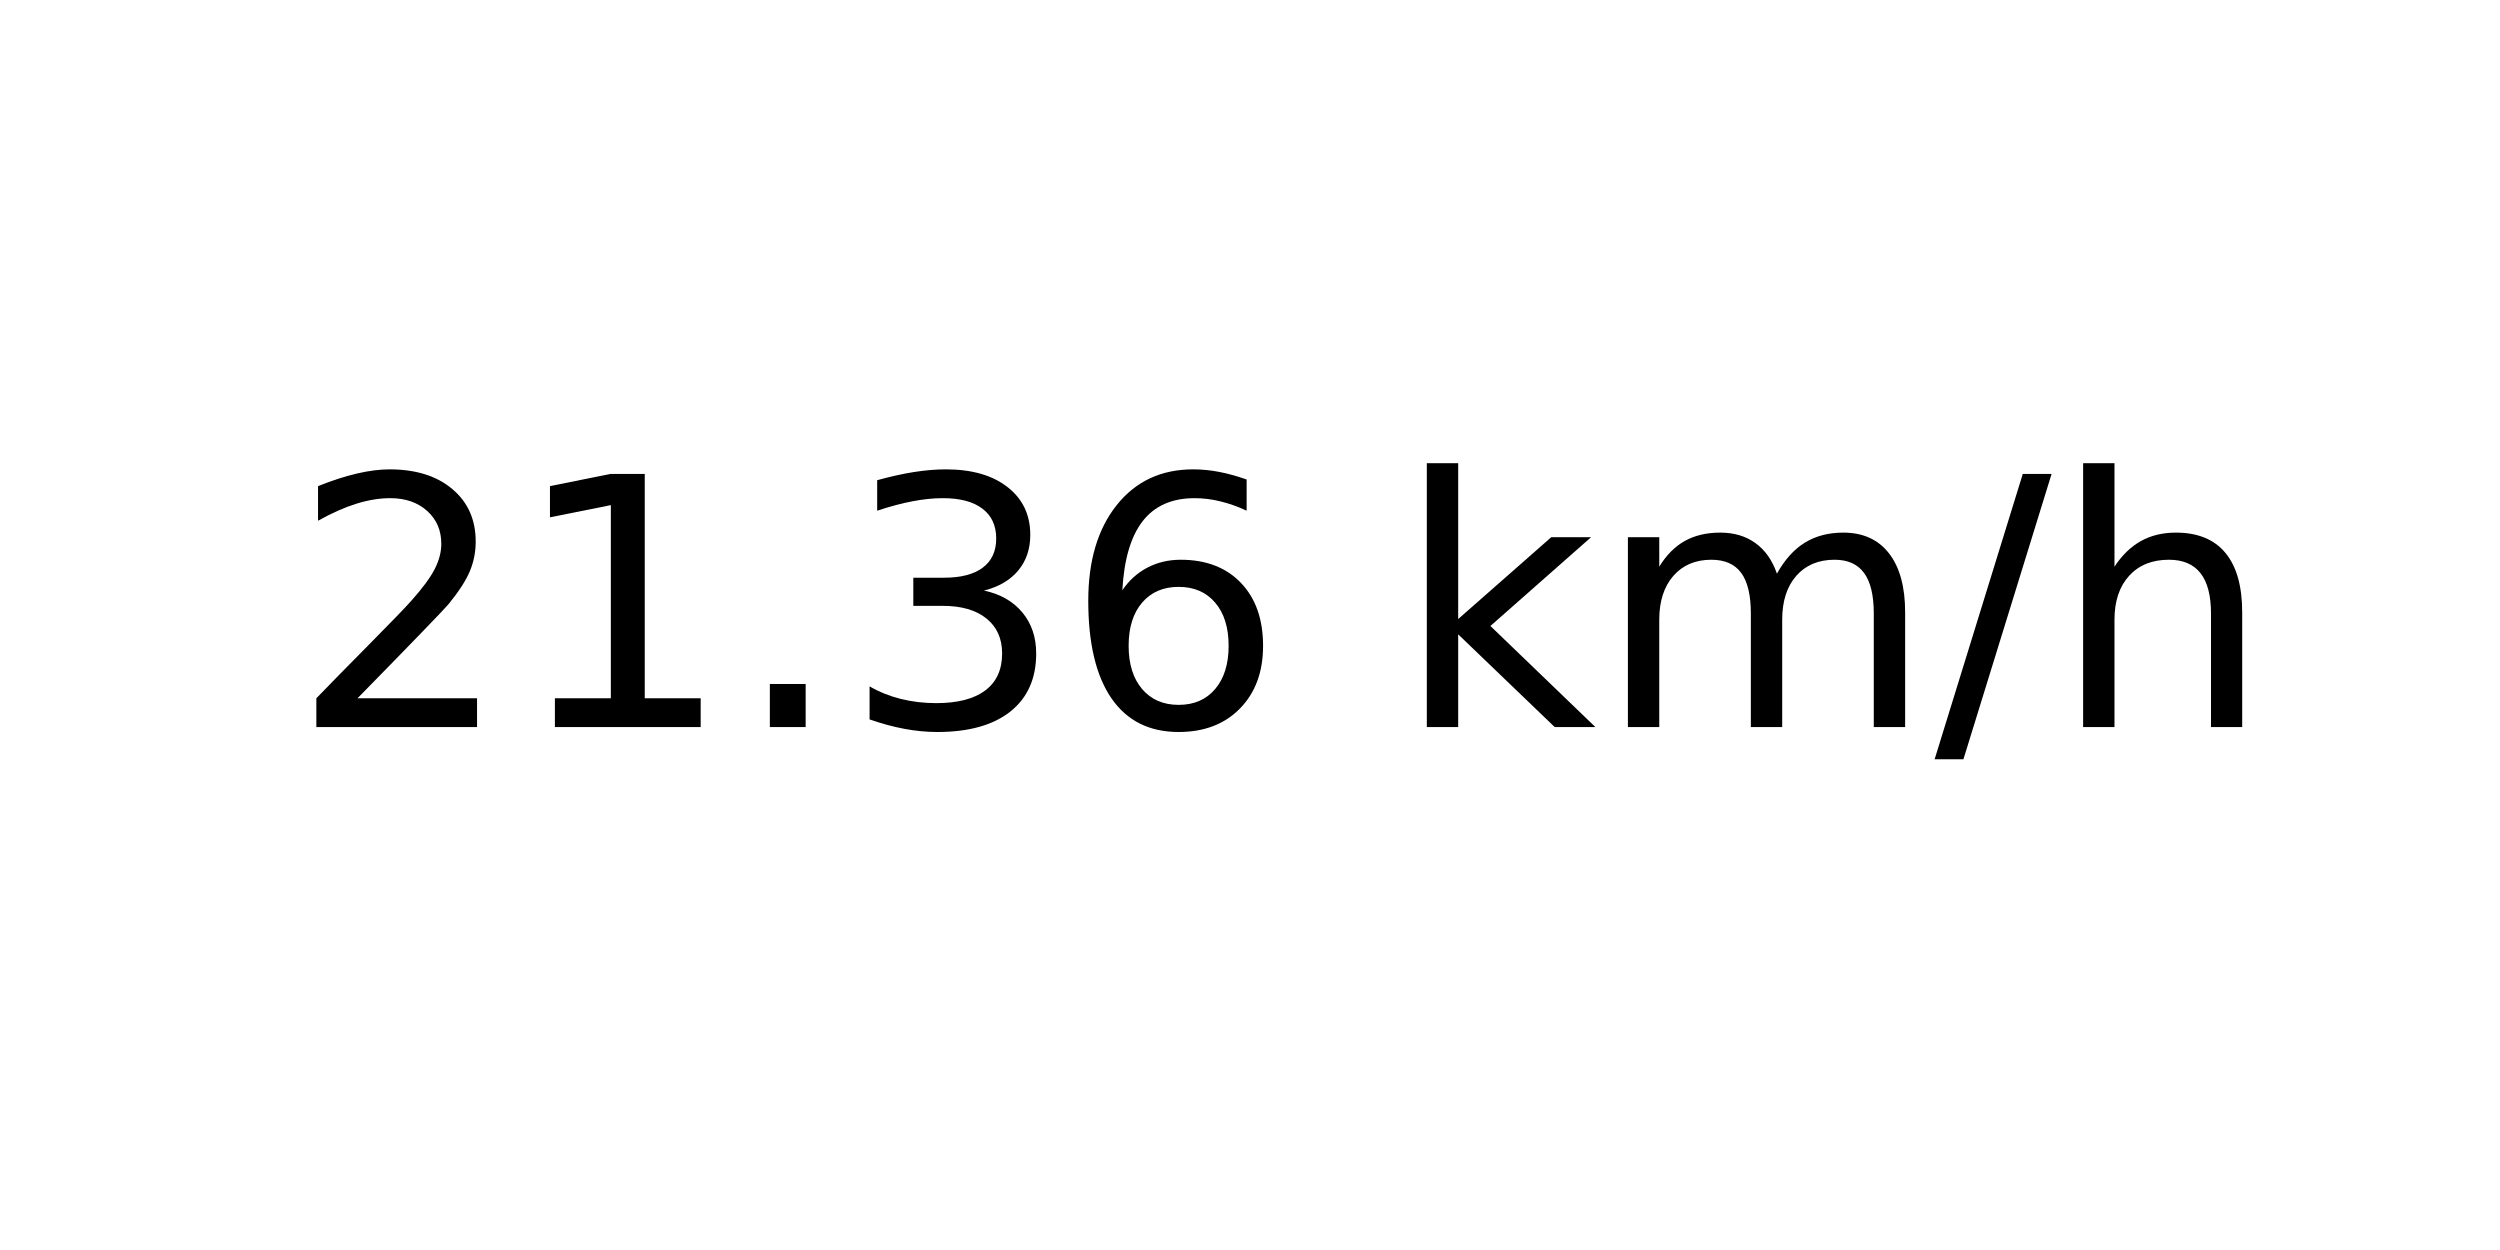
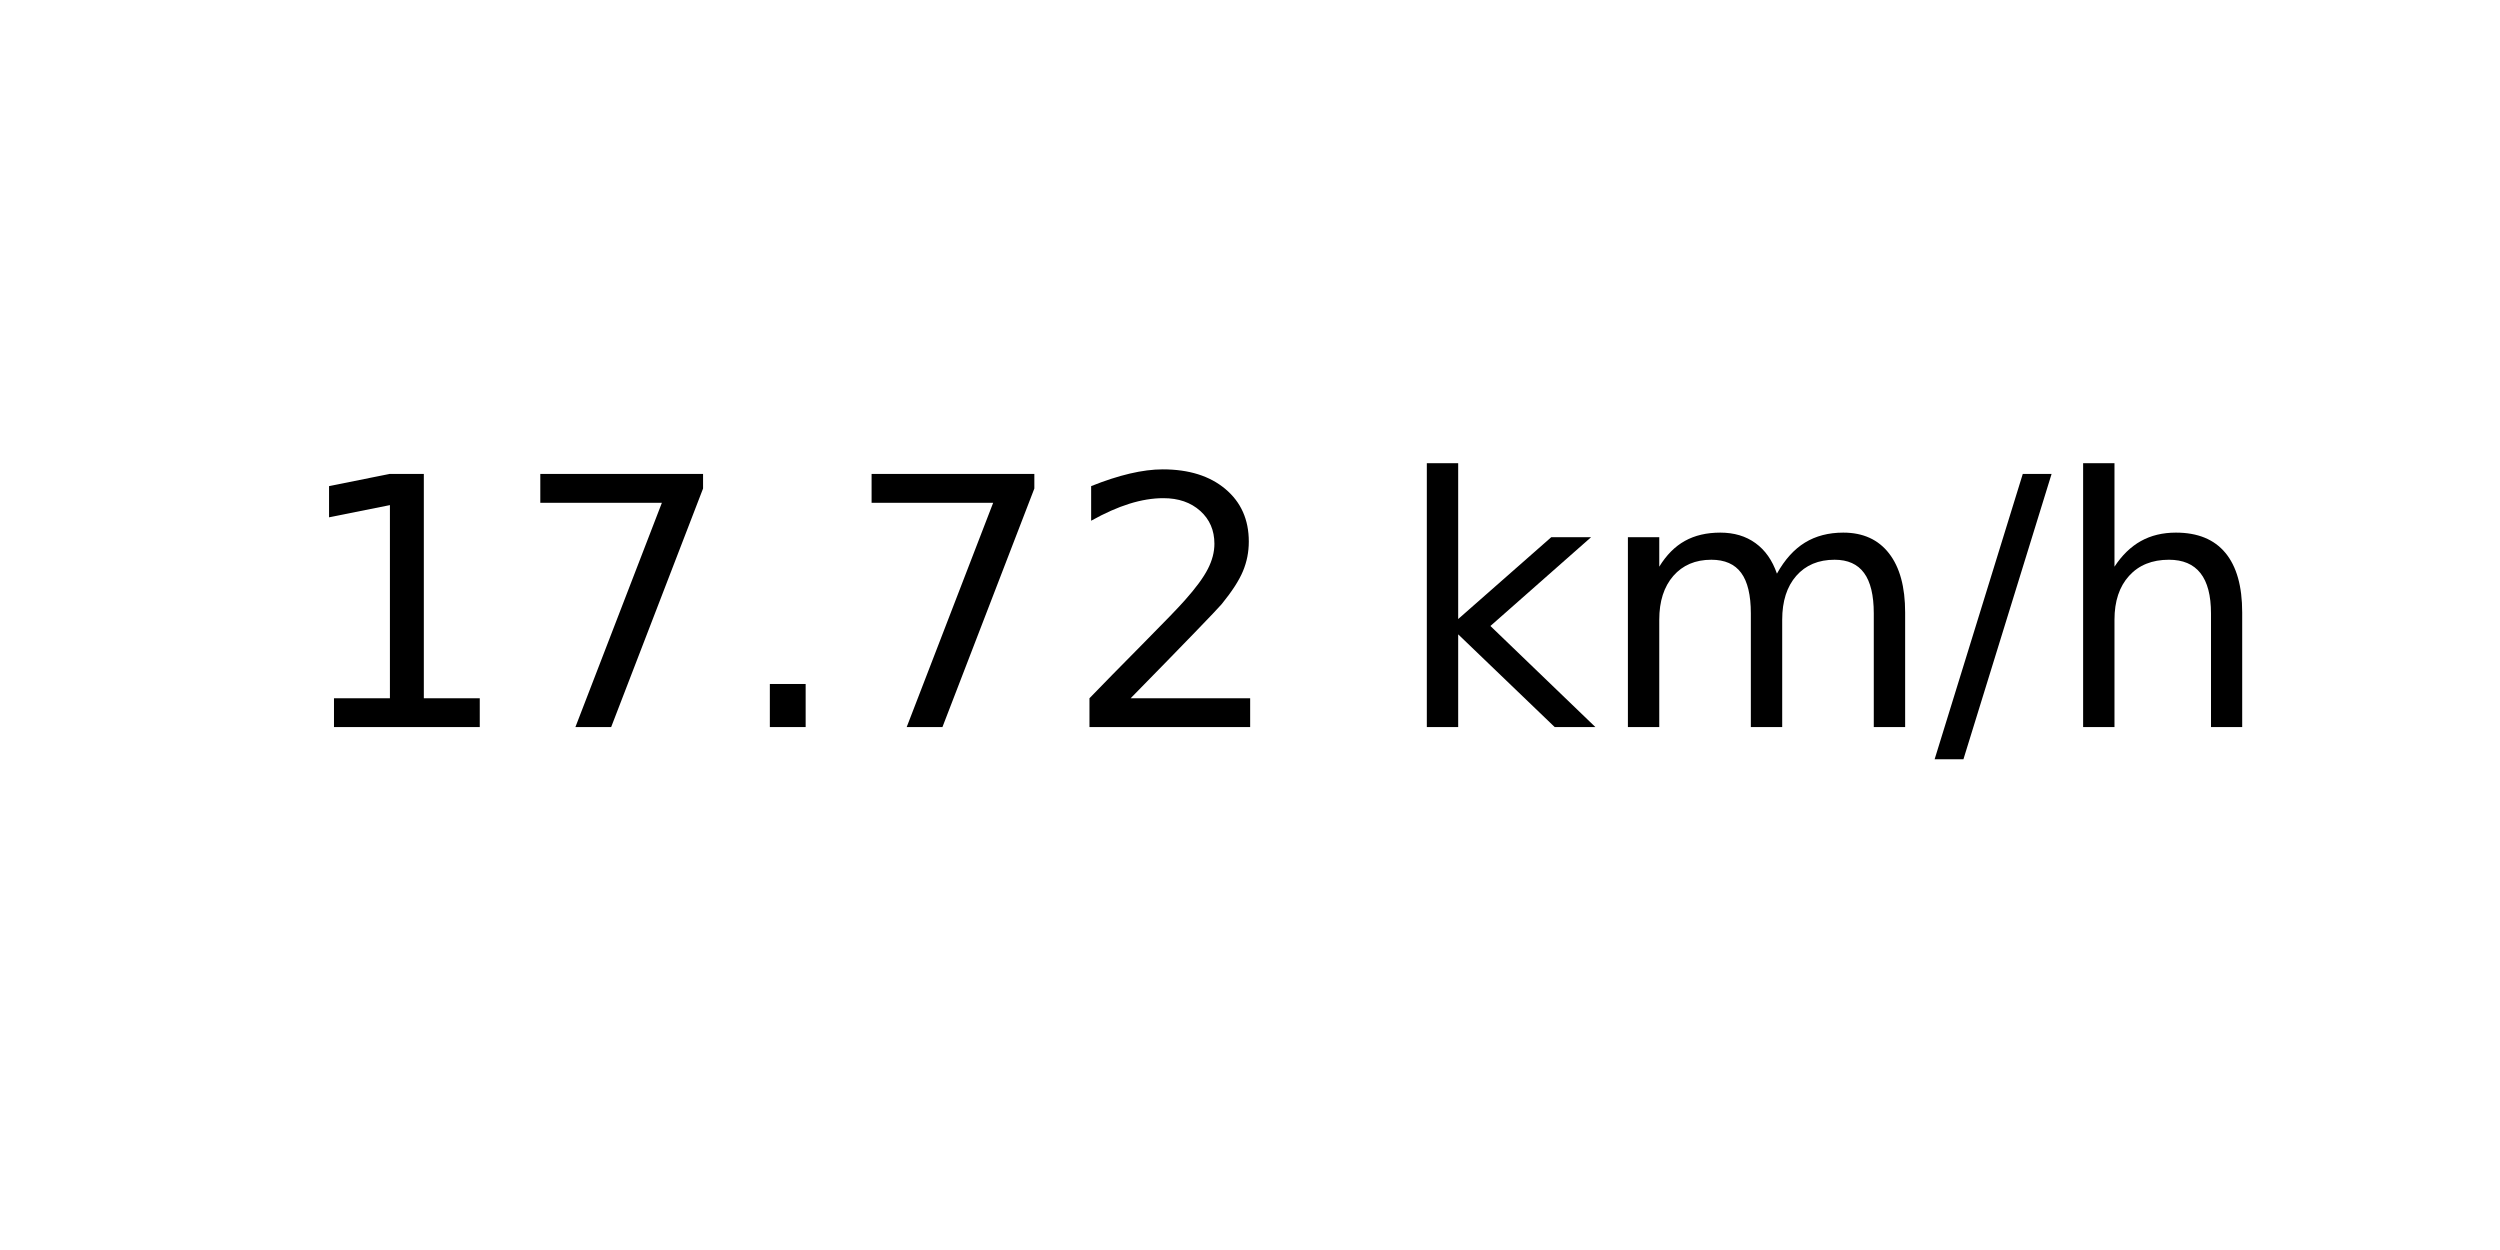
<svg xmlns="http://www.w3.org/2000/svg" xmlns:xlink="http://www.w3.org/1999/xlink" width="72pt" height="36pt" viewBox="0 0 72 36" version="1.1">
  <defs>
    <style type="text/css">*{stroke-linejoin: round; stroke-linecap: butt}</style>
  </defs>
  <g id="figure_1">
    <g id="axes_1">
      <g id="text_1">
        <g transform="translate(8.378125 20.93937) scale(0.1 -0.1)">
          <defs>
+             <path id="DejaVuSans-31" d="M 794 531  L 1825 531  L 1825 4091  L 703 3866  L 703 4441  L 1819 4666  L 2450 4666  L 2450 531  L 3481 531  L 3481 0  L 794 0  L 794 531  z " transform="scale(0.015625)" />
+             <path id="DejaVuSans-37" d="M 525 4666  L 3525 4666  L 3525 4397  L 1831 0  L 1172 0  L 2766 4134  L 525 4134  L 525 4666  z " transform="scale(0.015625)" />
+             <path id="DejaVuSans-2e" d="M 684 794  L 1344 794  L 1344 0  L 684 0  L 684 794  z " transform="scale(0.015625)" />
            <path id="DejaVuSans-32" d="M 1228 531  L 3431 531  L 3431 0  L 469 0  L 469 531  Q 828 903 1448 1529  Q 2069 2156 2228 2338  Q 2531 2678 2651 2914  Q 2772 3150 2772 3378  Q 2772 3750 2511 3984  Q 2250 4219 1831 4219  Q 1534 4219 1204 4116  Q 875 4013 500 3803  L 500 4441  Q 881 4594 1212 4672  Q 1544 4750 1819 4750  Q 2544 4750 2975 4387  Q 3406 4025 3406 3419  Q 3406 3131 3298 2873  Q 3191 2616 2906 2266  Q 2828 2175 2409 1742  Q 1991 1309 1228 531  z " transform="scale(0.015625)" />
-             <path id="DejaVuSans-31" d="M 794 531  L 1825 531  L 1825 4091  L 703 3866  L 703 4441  L 1819 4666  L 2450 4666  L 2450 531  L 3481 531  L 3481 0  L 794 0  L 794 531  z " transform="scale(0.015625)" />
-             <path id="DejaVuSans-2e" d="M 684 794  L 1344 794  L 1344 0  L 684 0  L 684 794  z " transform="scale(0.015625)" />
-             <path id="DejaVuSans-33" d="M 2597 2516  Q 3050 2419 3304 2112  Q 3559 1806 3559 1356  Q 3559 666 3084 287  Q 2609 -91 1734 -91  Q 1441 -91 1130 -33  Q 819 25 488 141  L 488 750  Q 750 597 1062 519  Q 1375 441 1716 441  Q 2309 441 2620 675  Q 2931 909 2931 1356  Q 2931 1769 2642 2001  Q 2353 2234 1838 2234  L 1294 2234  L 1294 2753  L 1863 2753  Q 2328 2753 2575 2939  Q 2822 3125 2822 3475  Q 2822 3834 2567 4026  Q 2313 4219 1838 4219  Q 1578 4219 1281 4162  Q 984 4106 628 3988  L 628 4550  Q 988 4650 1302 4700  Q 1616 4750 1894 4750  Q 2613 4750 3031 4423  Q 3450 4097 3450 3541  Q 3450 3153 3228 2886  Q 3006 2619 2597 2516  z " transform="scale(0.015625)" />
-             <path id="DejaVuSans-36" d="M 2113 2584  Q 1688 2584 1439 2293  Q 1191 2003 1191 1497  Q 1191 994 1439 701  Q 1688 409 2113 409  Q 2538 409 2786 701  Q 3034 994 3034 1497  Q 3034 2003 2786 2293  Q 2538 2584 2113 2584  z M 3366 4563  L 3366 3988  Q 3128 4100 2886 4159  Q 2644 4219 2406 4219  Q 1781 4219 1451 3797  Q 1122 3375 1075 2522  Q 1259 2794 1537 2939  Q 1816 3084 2150 3084  Q 2853 3084 3261 2657  Q 3669 2231 3669 1497  Q 3669 778 3244 343  Q 2819 -91 2113 -91  Q 1303 -91 875 529  Q 447 1150 447 2328  Q 447 3434 972 4092  Q 1497 4750 2381 4750  Q 2619 4750 2861 4703  Q 3103 4656 3366 4563  z " transform="scale(0.015625)" />
            <path id="DejaVuSans-20" transform="scale(0.015625)" />
            <path id="DejaVuSans-6b" d="M 581 4863  L 1159 4863  L 1159 1991  L 2875 3500  L 3609 3500  L 1753 1863  L 3688 0  L 2938 0  L 1159 1709  L 1159 0  L 581 0  L 581 4863  z " transform="scale(0.015625)" />
            <path id="DejaVuSans-6d" d="M 3328 2828  Q 3544 3216 3844 3400  Q 4144 3584 4550 3584  Q 5097 3584 5394 3201  Q 5691 2819 5691 2113  L 5691 0  L 5113 0  L 5113 2094  Q 5113 2597 4934 2840  Q 4756 3084 4391 3084  Q 3944 3084 3684 2787  Q 3425 2491 3425 1978  L 3425 0  L 2847 0  L 2847 2094  Q 2847 2600 2669 2842  Q 2491 3084 2119 3084  Q 1678 3084 1418 2786  Q 1159 2488 1159 1978  L 1159 0  L 581 0  L 581 3500  L 1159 3500  L 1159 2956  Q 1356 3278 1631 3431  Q 1906 3584 2284 3584  Q 2666 3584 2933 3390  Q 3200 3197 3328 2828  z " transform="scale(0.015625)" />
            <path id="DejaVuSans-2f" d="M 1625 4666  L 2156 4666  L 531 -594  L 0 -594  L 1625 4666  z " transform="scale(0.015625)" />
            <path id="DejaVuSans-68" d="M 3513 2113  L 3513 0  L 2938 0  L 2938 2094  Q 2938 2591 2744 2837  Q 2550 3084 2163 3084  Q 1697 3084 1428 2787  Q 1159 2491 1159 1978  L 1159 0  L 581 0  L 581 4863  L 1159 4863  L 1159 2956  Q 1366 3272 1645 3428  Q 1925 3584 2291 3584  Q 2894 3584 3203 3211  Q 3513 2838 3513 2113  z " transform="scale(0.015625)" />
          </defs>
-           <use xlink:href="#DejaVuSans-32" />
-           <use xlink:href="#DejaVuSans-31" x="63.623" />
+           <use xlink:href="#DejaVuSans-31" />
+           <use xlink:href="#DejaVuSans-37" x="63.623" />
          <use xlink:href="#DejaVuSans-2e" x="127.246" />
-           <use xlink:href="#DejaVuSans-33" x="159.033" />
-           <use xlink:href="#DejaVuSans-36" x="222.656" />
+           <use xlink:href="#DejaVuSans-37" x="159.033" />
+           <use xlink:href="#DejaVuSans-32" x="222.656" />
          <use xlink:href="#DejaVuSans-20" x="286.279" />
          <use xlink:href="#DejaVuSans-6b" x="318.066" />
          <use xlink:href="#DejaVuSans-6d" x="375.977" />
          <use xlink:href="#DejaVuSans-2f" x="473.389" />
          <use xlink:href="#DejaVuSans-68" x="507.08" />
        </g>
      </g>
    </g>
  </g>
</svg>
